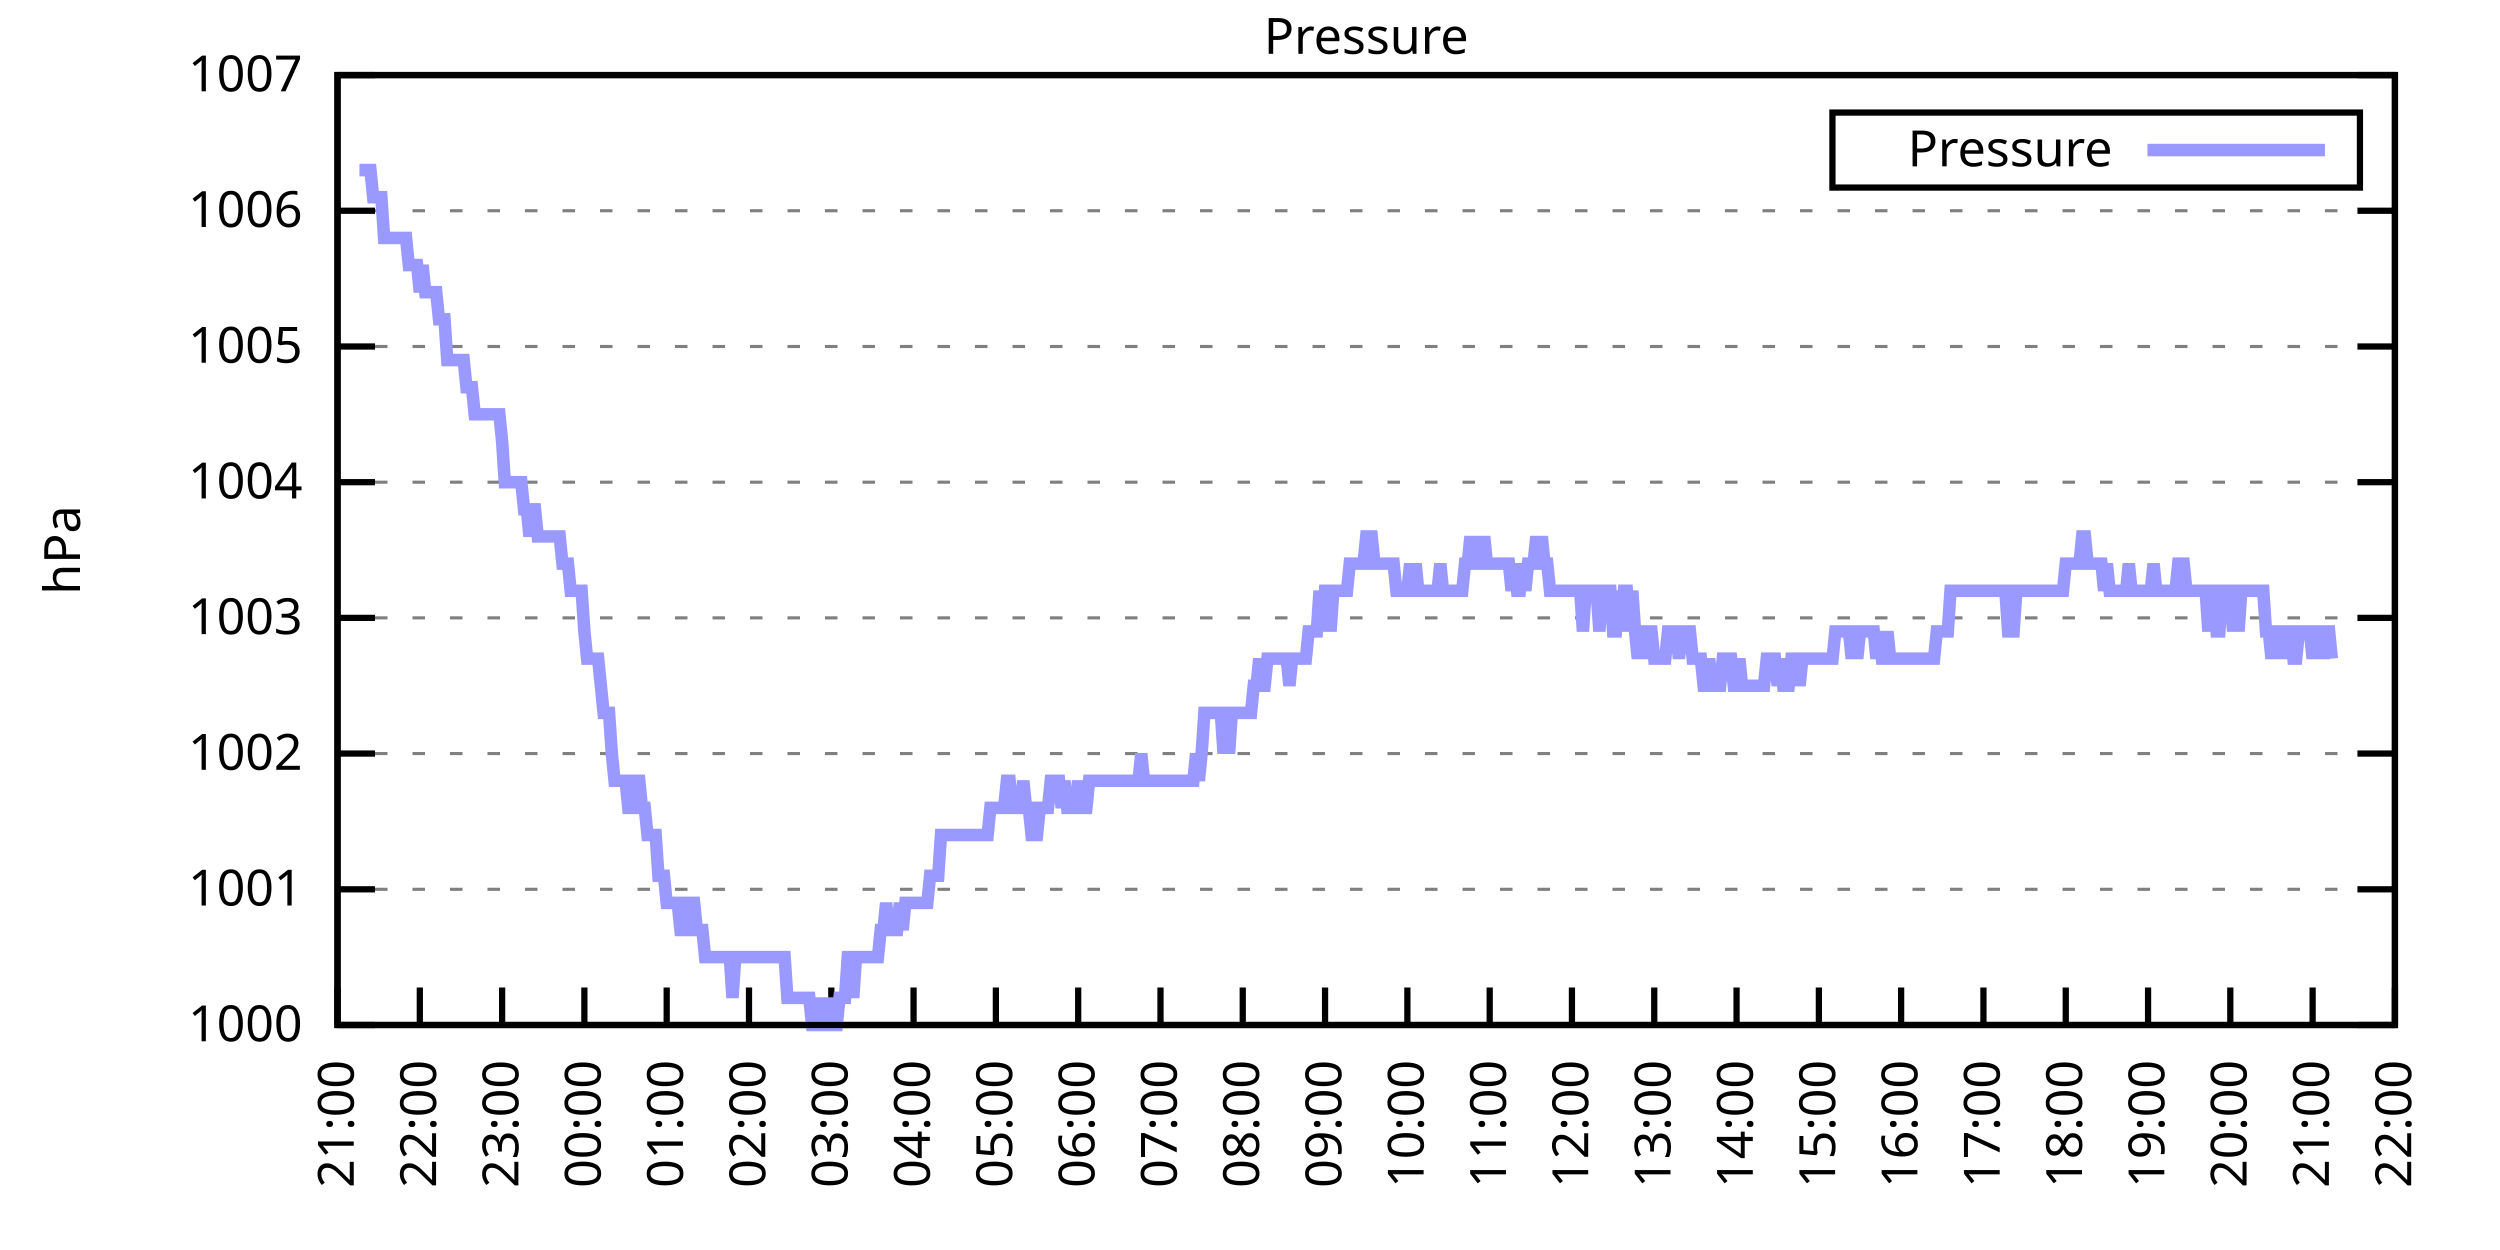
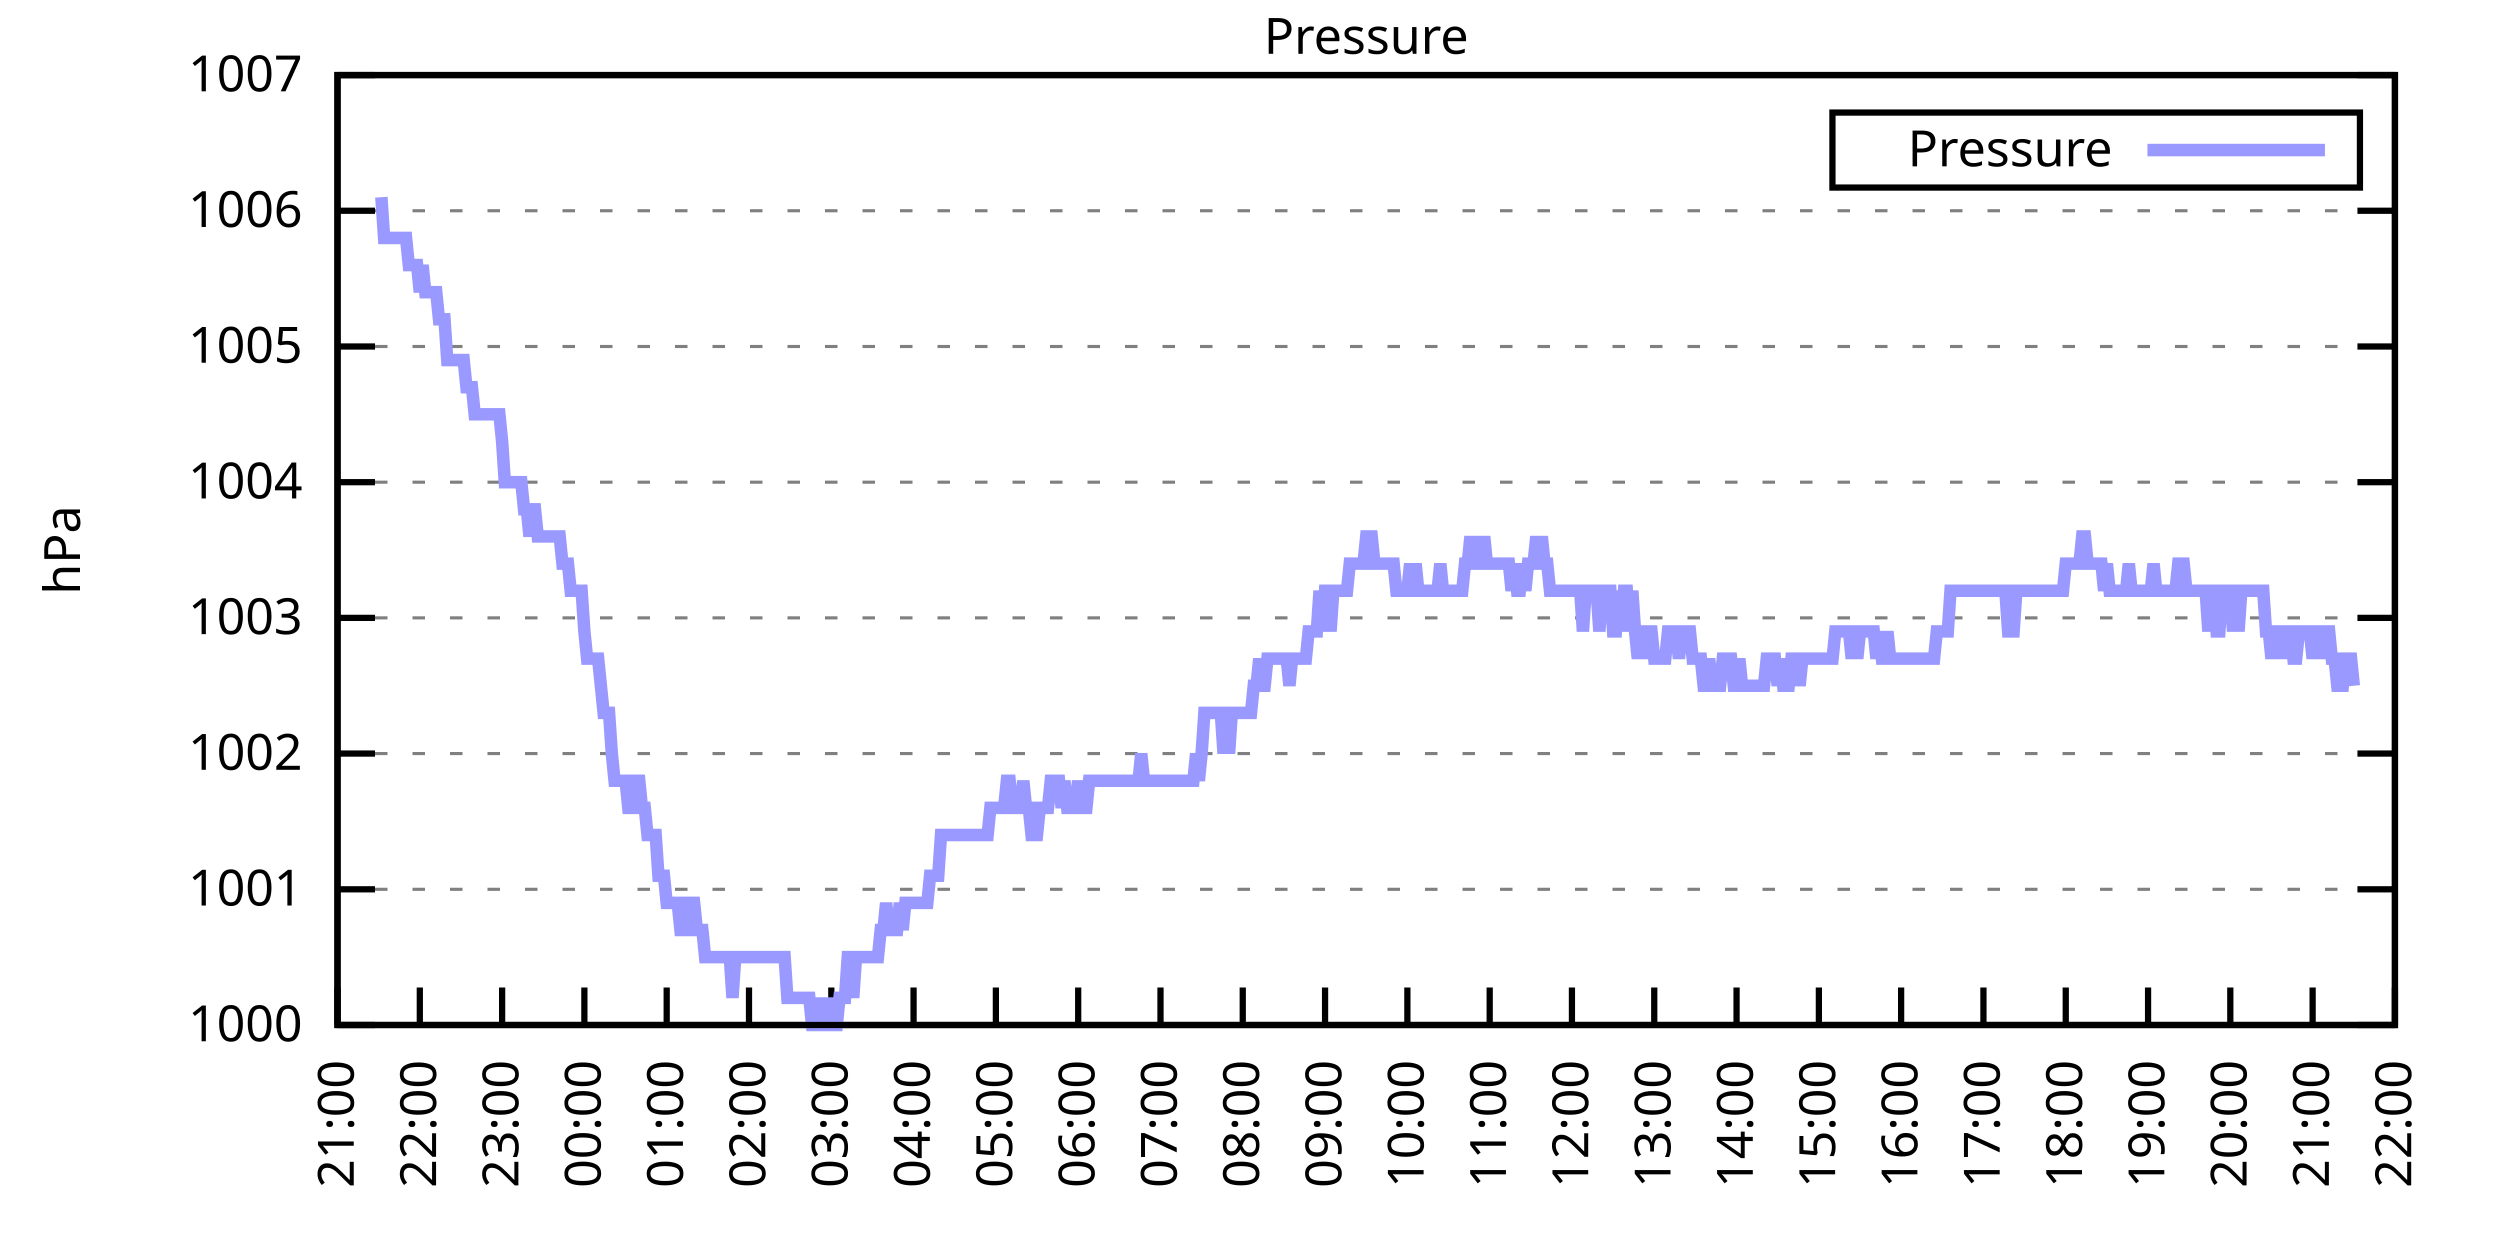
<svg xmlns="http://www.w3.org/2000/svg" xmlns:xlink="http://www.w3.org/1999/xlink" width="400" height="200" viewBox="0 0 400 200">
  <g id="gnuplot_canvas">
    <rect x="0" y="0" width="400" height="200" fill="none" />
    <defs>
      <circle id="gpDot" r="0.5" stroke-width="0.5" stroke="currentColor" />
      <path id="gpPt0" stroke-width="0.333" stroke="currentColor" d="M-1,0 h2 M0,-1 v2" />
      <path id="gpPt1" stroke-width="0.333" stroke="currentColor" d="M-1,-1 L1,1 M1,-1 L-1,1" />
      <path id="gpPt2" stroke-width="0.333" stroke="currentColor" d="M-1,0 L1,0 M0,-1 L0,1 M-1,-1 L1,1 M-1,1 L1,-1" />
      <rect id="gpPt3" stroke-width="0.333" stroke="currentColor" x="-1" y="-1" width="2" height="2" />
      <rect id="gpPt4" stroke-width="0.333" stroke="currentColor" fill="currentColor" x="-1" y="-1" width="2" height="2" />
      <circle id="gpPt5" stroke-width="0.333" stroke="currentColor" cx="0" cy="0" r="1" />
      <use xlink:href="#gpPt5" id="gpPt6" fill="currentColor" stroke="none" />
      <path id="gpPt7" stroke-width="0.333" stroke="currentColor" d="M0,-1.33 L-1.33,0.67 L1.33,0.67 z" />
      <use xlink:href="#gpPt7" id="gpPt8" fill="currentColor" stroke="none" />
      <use xlink:href="#gpPt7" id="gpPt9" stroke="currentColor" transform="rotate(180)" />
      <use xlink:href="#gpPt9" id="gpPt10" fill="currentColor" stroke="none" />
      <use xlink:href="#gpPt3" id="gpPt11" stroke="currentColor" transform="rotate(45)" />
      <use xlink:href="#gpPt11" id="gpPt12" fill="currentColor" stroke="none" />
      <path id="gpPt13" stroke-width="0.333" stroke="currentColor" d="M0,1.330 L1.265,0.411 L0.782,-1.067 L-0.782,-1.076 L-1.265,0.411 z" />
      <use xlink:href="#gpPt13" id="gpPt14" fill="currentColor" stroke="none" />
      <filter id="textbox" filterUnits="objectBoundingBox" x="0" y="0" height="1" width="1">
        <feFlood flood-color="white" flood-opacity="1" result="bgnd" />
        <feComposite in="SourceGraphic" in2="bgnd" operator="atop" />
      </filter>
      <filter id="greybox" filterUnits="objectBoundingBox" x="0" y="0" height="1" width="1">
        <feFlood flood-color="lightgrey" flood-opacity="1" result="grey" />
        <feComposite in="SourceGraphic" in2="grey" operator="atop" />
      </filter>
    </defs>
    <g fill="none" color="white" stroke="currentColor" stroke-width="1.00" stroke-linecap="butt" stroke-linejoin="miter">
</g>
    <g fill="none" color="black" stroke="currentColor" stroke-width="1.00" stroke-linecap="butt" stroke-linejoin="miter">
      <g stroke="none" shape-rendering="crispEdges">
        <polygon fill="rgb(255, 255, 255)" points="54.00,164.00 383.18,164.00 383.18,12.02 54.00,12.02 " />
      </g>
    </g>
    <g fill="none" color="black" stroke="currentColor" stroke-width="1.00" stroke-linecap="butt" stroke-linejoin="miter">
</g>
    <g fill="none" color="black" stroke="black" stroke-width="0.50" stroke-linecap="butt" stroke-linejoin="miter">
</g>
    <g fill="none" color="gray" stroke="currentColor" stroke-width="0.50" stroke-linecap="butt" stroke-linejoin="miter">
      <path stroke="gray" stroke-dasharray="2,4" class="gridline" d="M54.00,164.00 L383.19,164.00  " />
    </g>
    <g fill="none" color="gray" stroke="gray" stroke-width="1.00" stroke-linecap="butt" stroke-linejoin="miter">
</g>
    <g fill="none" color="black" stroke="currentColor" stroke-width="1.00" stroke-linecap="butt" stroke-linejoin="miter">
      <path stroke="black" d="M54.00,164.00 L60.00,164.00 M383.19,164.00 L377.19,164.00  " />
      <g transform="translate(48.40,166.60)" stroke="none" fill="black" font-family="Sans" font-size="8.00" text-anchor="end">
        <text>
          <tspan font-family="Sans"> 1000</tspan>
        </text>
      </g>
    </g>
    <g fill="none" color="black" stroke="currentColor" stroke-width="1.00" stroke-linecap="butt" stroke-linejoin="miter">
</g>
    <g fill="none" color="black" stroke="black" stroke-width="0.50" stroke-linecap="butt" stroke-linejoin="miter">
</g>
    <g fill="none" color="gray" stroke="currentColor" stroke-width="0.50" stroke-linecap="butt" stroke-linejoin="miter">
      <path stroke="gray" stroke-dasharray="2,4" class="gridline" d="M54.00,142.29 L383.19,142.29  " />
    </g>
    <g fill="none" color="gray" stroke="gray" stroke-width="1.00" stroke-linecap="butt" stroke-linejoin="miter">
</g>
    <g fill="none" color="black" stroke="currentColor" stroke-width="1.00" stroke-linecap="butt" stroke-linejoin="miter">
      <path stroke="black" d="M54.00,142.29 L60.00,142.29 M383.19,142.29 L377.19,142.29  " />
      <g transform="translate(48.40,144.89)" stroke="none" fill="black" font-family="Sans" font-size="8.00" text-anchor="end">
        <text>
          <tspan font-family="Sans"> 1001</tspan>
        </text>
      </g>
    </g>
    <g fill="none" color="black" stroke="currentColor" stroke-width="1.00" stroke-linecap="butt" stroke-linejoin="miter">
</g>
    <g fill="none" color="black" stroke="black" stroke-width="0.50" stroke-linecap="butt" stroke-linejoin="miter">
</g>
    <g fill="none" color="gray" stroke="currentColor" stroke-width="0.50" stroke-linecap="butt" stroke-linejoin="miter">
      <path stroke="gray" stroke-dasharray="2,4" class="gridline" d="M54.00,120.57 L383.19,120.57  " />
    </g>
    <g fill="none" color="gray" stroke="gray" stroke-width="1.00" stroke-linecap="butt" stroke-linejoin="miter">
</g>
    <g fill="none" color="black" stroke="currentColor" stroke-width="1.00" stroke-linecap="butt" stroke-linejoin="miter">
      <path stroke="black" d="M54.00,120.57 L60.00,120.57 M383.19,120.57 L377.19,120.57  " />
      <g transform="translate(48.40,123.17)" stroke="none" fill="black" font-family="Sans" font-size="8.00" text-anchor="end">
        <text>
          <tspan font-family="Sans"> 1002</tspan>
        </text>
      </g>
    </g>
    <g fill="none" color="black" stroke="currentColor" stroke-width="1.00" stroke-linecap="butt" stroke-linejoin="miter">
</g>
    <g fill="none" color="black" stroke="black" stroke-width="0.50" stroke-linecap="butt" stroke-linejoin="miter">
</g>
    <g fill="none" color="gray" stroke="currentColor" stroke-width="0.50" stroke-linecap="butt" stroke-linejoin="miter">
      <path stroke="gray" stroke-dasharray="2,4" class="gridline" d="M54.00,98.86 L383.19,98.86  " />
    </g>
    <g fill="none" color="gray" stroke="gray" stroke-width="1.00" stroke-linecap="butt" stroke-linejoin="miter">
</g>
    <g fill="none" color="black" stroke="currentColor" stroke-width="1.00" stroke-linecap="butt" stroke-linejoin="miter">
      <path stroke="black" d="M54.00,98.86 L60.00,98.86 M383.19,98.86 L377.19,98.86  " />
      <g transform="translate(48.40,101.46)" stroke="none" fill="black" font-family="Sans" font-size="8.00" text-anchor="end">
        <text>
          <tspan font-family="Sans"> 1003</tspan>
        </text>
      </g>
    </g>
    <g fill="none" color="black" stroke="currentColor" stroke-width="1.00" stroke-linecap="butt" stroke-linejoin="miter">
</g>
    <g fill="none" color="black" stroke="black" stroke-width="0.50" stroke-linecap="butt" stroke-linejoin="miter">
</g>
    <g fill="none" color="gray" stroke="currentColor" stroke-width="0.50" stroke-linecap="butt" stroke-linejoin="miter">
      <path stroke="gray" stroke-dasharray="2,4" class="gridline" d="M54.00,77.15 L383.19,77.15  " />
    </g>
    <g fill="none" color="gray" stroke="gray" stroke-width="1.00" stroke-linecap="butt" stroke-linejoin="miter">
</g>
    <g fill="none" color="black" stroke="currentColor" stroke-width="1.00" stroke-linecap="butt" stroke-linejoin="miter">
      <path stroke="black" d="M54.00,77.15 L60.00,77.15 M383.19,77.15 L377.19,77.15  " />
      <g transform="translate(48.40,79.75)" stroke="none" fill="black" font-family="Sans" font-size="8.00" text-anchor="end">
        <text>
          <tspan font-family="Sans"> 1004</tspan>
        </text>
      </g>
    </g>
    <g fill="none" color="black" stroke="currentColor" stroke-width="1.00" stroke-linecap="butt" stroke-linejoin="miter">
</g>
    <g fill="none" color="black" stroke="black" stroke-width="0.50" stroke-linecap="butt" stroke-linejoin="miter">
</g>
    <g fill="none" color="gray" stroke="currentColor" stroke-width="0.50" stroke-linecap="butt" stroke-linejoin="miter">
      <path stroke="gray" stroke-dasharray="2,4" class="gridline" d="M54.00,55.44 L383.19,55.44  " />
    </g>
    <g fill="none" color="gray" stroke="gray" stroke-width="1.00" stroke-linecap="butt" stroke-linejoin="miter">
</g>
    <g fill="none" color="black" stroke="currentColor" stroke-width="1.00" stroke-linecap="butt" stroke-linejoin="miter">
      <path stroke="black" d="M54.00,55.44 L60.00,55.44 M383.19,55.44 L377.19,55.44  " />
      <g transform="translate(48.40,58.04)" stroke="none" fill="black" font-family="Sans" font-size="8.00" text-anchor="end">
        <text>
          <tspan font-family="Sans"> 1005</tspan>
        </text>
      </g>
    </g>
    <g fill="none" color="black" stroke="currentColor" stroke-width="1.00" stroke-linecap="butt" stroke-linejoin="miter">
</g>
    <g fill="none" color="black" stroke="black" stroke-width="0.50" stroke-linecap="butt" stroke-linejoin="miter">
</g>
    <g fill="none" color="gray" stroke="currentColor" stroke-width="0.50" stroke-linecap="butt" stroke-linejoin="miter">
      <path stroke="gray" stroke-dasharray="2,4" class="gridline" d="M54.00,33.72 L383.19,33.72  " />
    </g>
    <g fill="none" color="gray" stroke="gray" stroke-width="1.00" stroke-linecap="butt" stroke-linejoin="miter">
</g>
    <g fill="none" color="black" stroke="currentColor" stroke-width="1.00" stroke-linecap="butt" stroke-linejoin="miter">
      <path stroke="black" d="M54.00,33.72 L60.00,33.72 M383.19,33.72 L377.19,33.72  " />
      <g transform="translate(48.40,36.32)" stroke="none" fill="black" font-family="Sans" font-size="8.00" text-anchor="end">
        <text>
          <tspan font-family="Sans"> 1006</tspan>
        </text>
      </g>
    </g>
    <g fill="none" color="black" stroke="currentColor" stroke-width="1.00" stroke-linecap="butt" stroke-linejoin="miter">
</g>
    <g fill="none" color="black" stroke="black" stroke-width="0.50" stroke-linecap="butt" stroke-linejoin="miter">
</g>
    <g fill="none" color="gray" stroke="currentColor" stroke-width="0.50" stroke-linecap="butt" stroke-linejoin="miter">
      <path stroke="gray" stroke-dasharray="2,4" class="gridline" d="M54.00,12.01 L383.19,12.01  " />
    </g>
    <g fill="none" color="gray" stroke="gray" stroke-width="1.00" stroke-linecap="butt" stroke-linejoin="miter">
</g>
    <g fill="none" color="black" stroke="currentColor" stroke-width="1.00" stroke-linecap="butt" stroke-linejoin="miter">
      <path stroke="black" d="M54.00,12.01 L60.00,12.01 M383.19,12.01 L377.19,12.01  " />
      <g transform="translate(48.40,14.61)" stroke="none" fill="black" font-family="Sans" font-size="8.00" text-anchor="end">
        <text>
          <tspan font-family="Sans"> 1007</tspan>
        </text>
      </g>
    </g>
    <g fill="none" color="black" stroke="currentColor" stroke-width="1.00" stroke-linecap="butt" stroke-linejoin="miter">
      <path stroke="black" d="M54.00,164.00 L54.00,158.00  " />
      <g transform="translate(56.60,169.60) rotate(270.00)" stroke="none" fill="black" font-family="Sans" font-size="8.00" text-anchor="end">
        <text>
          <tspan font-family="Sans">21:00</tspan>
        </text>
      </g>
    </g>
    <g fill="none" color="black" stroke="currentColor" stroke-width="1.00" stroke-linecap="butt" stroke-linejoin="miter">
      <path stroke="black" d="M67.17,164.00 L67.17,158.00  " />
      <g transform="translate(69.77,169.60) rotate(270.00)" stroke="none" fill="black" font-family="Sans" font-size="8.00" text-anchor="end">
        <text>
          <tspan font-family="Sans">22:00</tspan>
        </text>
      </g>
    </g>
    <g fill="none" color="black" stroke="currentColor" stroke-width="1.00" stroke-linecap="butt" stroke-linejoin="miter">
      <path stroke="black" d="M80.34,164.00 L80.34,158.00  " />
      <g transform="translate(82.94,169.60) rotate(270.00)" stroke="none" fill="black" font-family="Sans" font-size="8.00" text-anchor="end">
        <text>
          <tspan font-family="Sans">23:00</tspan>
        </text>
      </g>
    </g>
    <g fill="none" color="black" stroke="currentColor" stroke-width="1.00" stroke-linecap="butt" stroke-linejoin="miter">
      <path stroke="black" d="M93.50,164.00 L93.50,158.00  " />
      <g transform="translate(96.10,169.60) rotate(270.00)" stroke="none" fill="black" font-family="Sans" font-size="8.00" text-anchor="end">
        <text>
          <tspan font-family="Sans">00:00</tspan>
        </text>
      </g>
    </g>
    <g fill="none" color="black" stroke="currentColor" stroke-width="1.00" stroke-linecap="butt" stroke-linejoin="miter">
      <path stroke="black" d="M106.67,164.00 L106.67,158.00  " />
      <g transform="translate(109.27,169.60) rotate(270.00)" stroke="none" fill="black" font-family="Sans" font-size="8.00" text-anchor="end">
        <text>
          <tspan font-family="Sans">01:00</tspan>
        </text>
      </g>
    </g>
    <g fill="none" color="black" stroke="currentColor" stroke-width="1.00" stroke-linecap="butt" stroke-linejoin="miter">
      <path stroke="black" d="M119.84,164.00 L119.84,158.00  " />
      <g transform="translate(122.44,169.60) rotate(270.00)" stroke="none" fill="black" font-family="Sans" font-size="8.00" text-anchor="end">
        <text>
          <tspan font-family="Sans">02:00</tspan>
        </text>
      </g>
    </g>
    <g fill="none" color="black" stroke="currentColor" stroke-width="1.00" stroke-linecap="butt" stroke-linejoin="miter">
      <path stroke="black" d="M133.01,164.00 L133.01,158.00  " />
      <g transform="translate(135.61,169.60) rotate(270.00)" stroke="none" fill="black" font-family="Sans" font-size="8.00" text-anchor="end">
        <text>
          <tspan font-family="Sans">03:00</tspan>
        </text>
      </g>
    </g>
    <g fill="none" color="black" stroke="currentColor" stroke-width="1.00" stroke-linecap="butt" stroke-linejoin="miter">
      <path stroke="black" d="M146.17,164.00 L146.17,158.00  " />
      <g transform="translate(148.77,169.60) rotate(270.00)" stroke="none" fill="black" font-family="Sans" font-size="8.00" text-anchor="end">
        <text>
          <tspan font-family="Sans">04:00</tspan>
        </text>
      </g>
    </g>
    <g fill="none" color="black" stroke="currentColor" stroke-width="1.00" stroke-linecap="butt" stroke-linejoin="miter">
      <path stroke="black" d="M159.34,164.00 L159.34,158.00  " />
      <g transform="translate(161.94,169.60) rotate(270.00)" stroke="none" fill="black" font-family="Sans" font-size="8.00" text-anchor="end">
        <text>
          <tspan font-family="Sans">05:00</tspan>
        </text>
      </g>
    </g>
    <g fill="none" color="black" stroke="currentColor" stroke-width="1.00" stroke-linecap="butt" stroke-linejoin="miter">
      <path stroke="black" d="M172.51,164.00 L172.51,158.00  " />
      <g transform="translate(175.11,169.60) rotate(270.00)" stroke="none" fill="black" font-family="Sans" font-size="8.00" text-anchor="end">
        <text>
          <tspan font-family="Sans">06:00</tspan>
        </text>
      </g>
    </g>
    <g fill="none" color="black" stroke="currentColor" stroke-width="1.00" stroke-linecap="butt" stroke-linejoin="miter">
      <path stroke="black" d="M185.68,164.00 L185.68,158.00  " />
      <g transform="translate(188.28,169.60) rotate(270.00)" stroke="none" fill="black" font-family="Sans" font-size="8.00" text-anchor="end">
        <text>
          <tspan font-family="Sans">07:00</tspan>
        </text>
      </g>
    </g>
    <g fill="none" color="black" stroke="currentColor" stroke-width="1.00" stroke-linecap="butt" stroke-linejoin="miter">
      <path stroke="black" d="M198.84,164.00 L198.84,158.00  " />
      <g transform="translate(201.44,169.60) rotate(270.00)" stroke="none" fill="black" font-family="Sans" font-size="8.00" text-anchor="end">
        <text>
          <tspan font-family="Sans">08:00</tspan>
        </text>
      </g>
    </g>
    <g fill="none" color="black" stroke="currentColor" stroke-width="1.00" stroke-linecap="butt" stroke-linejoin="miter">
      <path stroke="black" d="M212.01,164.00 L212.01,158.00  " />
      <g transform="translate(214.61,169.60) rotate(270.00)" stroke="none" fill="black" font-family="Sans" font-size="8.00" text-anchor="end">
        <text>
          <tspan font-family="Sans">09:00</tspan>
        </text>
      </g>
    </g>
    <g fill="none" color="black" stroke="currentColor" stroke-width="1.00" stroke-linecap="butt" stroke-linejoin="miter">
      <path stroke="black" d="M225.18,164.00 L225.18,158.00  " />
      <g transform="translate(227.78,169.60) rotate(270.00)" stroke="none" fill="black" font-family="Sans" font-size="8.00" text-anchor="end">
        <text>
          <tspan font-family="Sans">10:00</tspan>
        </text>
      </g>
    </g>
    <g fill="none" color="black" stroke="currentColor" stroke-width="1.00" stroke-linecap="butt" stroke-linejoin="miter">
      <path stroke="black" d="M238.35,164.00 L238.35,158.00  " />
      <g transform="translate(240.95,169.60) rotate(270.00)" stroke="none" fill="black" font-family="Sans" font-size="8.00" text-anchor="end">
        <text>
          <tspan font-family="Sans">11:00</tspan>
        </text>
      </g>
    </g>
    <g fill="none" color="black" stroke="currentColor" stroke-width="1.00" stroke-linecap="butt" stroke-linejoin="miter">
      <path stroke="black" d="M251.51,164.00 L251.51,158.00  " />
      <g transform="translate(254.11,169.60) rotate(270.00)" stroke="none" fill="black" font-family="Sans" font-size="8.00" text-anchor="end">
        <text>
          <tspan font-family="Sans">12:00</tspan>
        </text>
      </g>
    </g>
    <g fill="none" color="black" stroke="currentColor" stroke-width="1.00" stroke-linecap="butt" stroke-linejoin="miter">
      <path stroke="black" d="M264.68,164.00 L264.68,158.00  " />
      <g transform="translate(267.28,169.60) rotate(270.00)" stroke="none" fill="black" font-family="Sans" font-size="8.00" text-anchor="end">
        <text>
          <tspan font-family="Sans">13:00</tspan>
        </text>
      </g>
    </g>
    <g fill="none" color="black" stroke="currentColor" stroke-width="1.00" stroke-linecap="butt" stroke-linejoin="miter">
      <path stroke="black" d="M277.85,164.00 L277.85,158.00  " />
      <g transform="translate(280.45,169.60) rotate(270.00)" stroke="none" fill="black" font-family="Sans" font-size="8.00" text-anchor="end">
        <text>
          <tspan font-family="Sans">14:00</tspan>
        </text>
      </g>
    </g>
    <g fill="none" color="black" stroke="currentColor" stroke-width="1.00" stroke-linecap="butt" stroke-linejoin="miter">
      <path stroke="black" d="M291.02,164.00 L291.02,158.00  " />
      <g transform="translate(293.62,169.60) rotate(270.00)" stroke="none" fill="black" font-family="Sans" font-size="8.00" text-anchor="end">
        <text>
          <tspan font-family="Sans">15:00</tspan>
        </text>
      </g>
    </g>
    <g fill="none" color="black" stroke="currentColor" stroke-width="1.00" stroke-linecap="butt" stroke-linejoin="miter">
      <path stroke="black" d="M304.18,164.00 L304.18,158.00  " />
      <g transform="translate(306.78,169.60) rotate(270.00)" stroke="none" fill="black" font-family="Sans" font-size="8.00" text-anchor="end">
        <text>
          <tspan font-family="Sans">16:00</tspan>
        </text>
      </g>
    </g>
    <g fill="none" color="black" stroke="currentColor" stroke-width="1.00" stroke-linecap="butt" stroke-linejoin="miter">
      <path stroke="black" d="M317.35,164.00 L317.35,158.00  " />
      <g transform="translate(319.95,169.60) rotate(270.00)" stroke="none" fill="black" font-family="Sans" font-size="8.00" text-anchor="end">
        <text>
          <tspan font-family="Sans">17:00</tspan>
        </text>
      </g>
    </g>
    <g fill="none" color="black" stroke="currentColor" stroke-width="1.00" stroke-linecap="butt" stroke-linejoin="miter">
      <path stroke="black" d="M330.52,164.00 L330.52,158.00  " />
      <g transform="translate(333.12,169.60) rotate(270.00)" stroke="none" fill="black" font-family="Sans" font-size="8.00" text-anchor="end">
        <text>
          <tspan font-family="Sans">18:00</tspan>
        </text>
      </g>
    </g>
    <g fill="none" color="black" stroke="currentColor" stroke-width="1.00" stroke-linecap="butt" stroke-linejoin="miter">
      <path stroke="black" d="M343.69,164.00 L343.69,158.00  " />
      <g transform="translate(346.29,169.60) rotate(270.00)" stroke="none" fill="black" font-family="Sans" font-size="8.00" text-anchor="end">
        <text>
          <tspan font-family="Sans">19:00</tspan>
        </text>
      </g>
    </g>
    <g fill="none" color="black" stroke="currentColor" stroke-width="1.00" stroke-linecap="butt" stroke-linejoin="miter">
      <path stroke="black" d="M356.85,164.00 L356.85,158.00  " />
      <g transform="translate(359.45,169.60) rotate(270.00)" stroke="none" fill="black" font-family="Sans" font-size="8.00" text-anchor="end">
        <text>
          <tspan font-family="Sans">20:00</tspan>
        </text>
      </g>
    </g>
    <g fill="none" color="black" stroke="currentColor" stroke-width="1.00" stroke-linecap="butt" stroke-linejoin="miter">
      <path stroke="black" d="M370.02,164.00 L370.02,158.00  " />
      <g transform="translate(372.62,169.60) rotate(270.00)" stroke="none" fill="black" font-family="Sans" font-size="8.00" text-anchor="end">
        <text>
          <tspan font-family="Sans">21:00</tspan>
        </text>
      </g>
    </g>
    <g fill="none" color="black" stroke="currentColor" stroke-width="1.00" stroke-linecap="butt" stroke-linejoin="miter">
      <path stroke="black" d="M383.19,164.00 L383.19,158.00  " />
      <g transform="translate(385.79,169.60) rotate(270.00)" stroke="none" fill="black" font-family="Sans" font-size="8.00" text-anchor="end">
        <text>
          <tspan font-family="Sans">22:00</tspan>
        </text>
      </g>
    </g>
    <g fill="none" color="black" stroke="currentColor" stroke-width="1.00" stroke-linecap="butt" stroke-linejoin="miter">
</g>
    <g fill="none" color="black" stroke="currentColor" stroke-width="1.00" stroke-linecap="butt" stroke-linejoin="miter">
      <path stroke="black" d="M54.00,12.01 L54.00,164.00 L383.19,164.00 L383.19,12.01 L54.00,12.01 Z  " />
    </g>
    <g fill="none" color="black" stroke="currentColor" stroke-width="1.00" stroke-linecap="butt" stroke-linejoin="miter">
</g>
    <g fill="none" color="black" stroke="currentColor" stroke-width="1.00" stroke-linecap="butt" stroke-linejoin="miter">
      <path stroke="black" d="M293.19,30.01 L293.19,18.01 L377.59,18.01 L377.59,30.01 L293.19,30.01 Z  " />
    </g>
    <g id="Pressure_plot_1">
      <g fill="none" color="white" stroke="black" stroke-width="2.00" stroke-linecap="butt" stroke-linejoin="miter">
</g>
      <g fill="none" color="black" stroke="currentColor" stroke-width="2.00" stroke-linecap="butt" stroke-linejoin="miter">
        <g transform="translate(337.99,26.61)" stroke="none" fill="black" font-family="Sans" font-size="8.00" text-anchor="end">
          <text>
            <tspan font-family="Sans">Pressure</tspan>
          </text>
        </g>
      </g>
      <g fill="none" color="black" stroke="currentColor" stroke-width="2.00" stroke-linecap="butt" stroke-linejoin="miter">
-         <path stroke="rgb(153, 153, 255)" d="M343.59,24.01 L371.99,24.01 M57.51,27.21 L57.95,27.21 L58.39,27.21 L58.83,27.21 L59.27,27.21 L59.71,31.55   L60.14,31.55 L60.58,31.55 L61.02,31.55 L61.46,38.07 L61.90,38.07 L62.34,38.07 L62.78,38.07 L63.22,38.07   L63.66,38.07 L64.10,38.07 L64.53,38.07 L64.97,38.07 L65.41,42.41 L65.85,42.41 L66.29,42.41 L66.73,42.41   L67.17,46.75 L67.61,42.41 L68.05,46.75 L68.48,46.75 L68.92,46.75 L69.36,46.75 L69.80,46.75 L70.24,51.09   L70.68,51.09 L71.12,51.09 L71.56,57.61 L72.00,57.61 L72.43,57.61 L72.87,57.61 L73.31,57.61 L73.75,57.61   L74.19,57.61 L74.63,61.95 L75.07,61.95 L75.51,61.95 L75.95,66.29 L76.38,66.29 L76.82,66.29 L77.26,66.29   L77.70,66.29 L78.14,66.29 L78.58,66.29 L79.02,66.29 L79.46,66.29 L79.90,66.29 L80.34,70.63 L80.77,77.15   L81.21,77.15 L81.65,77.15 L82.09,77.15 L82.53,77.15 L82.97,77.15 L83.41,77.15 L83.85,81.49 L84.29,81.49   L84.72,85.83 L85.16,81.49 L85.60,81.49 L86.04,85.83 L86.48,85.83 L86.92,85.83 L87.36,85.83 L87.80,85.83   L88.24,85.83 L88.67,85.83 L89.11,85.83 L89.55,85.83 L89.99,90.18 L90.43,90.18 L90.87,90.18 L91.31,94.52   L91.75,94.52 L92.19,94.52 L92.62,94.52 L93.06,94.52 L93.50,101.03 L93.94,105.38 L94.38,105.38 L94.82,105.38   L95.26,105.38 L95.70,105.38 L96.14,109.72 L96.58,114.06 L97.01,114.06 L97.45,114.06 L97.89,120.57 L98.33,124.92   L98.77,124.92 L99.21,124.92 L99.65,124.92 L100.09,124.92 L100.53,129.26 L100.96,129.26 L101.40,124.92 L101.84,124.92   L102.28,124.92 L102.72,129.26 L103.16,129.26 L103.60,133.60 L104.04,133.60 L104.48,133.60 L104.91,133.60 L105.35,140.12   L105.79,140.12 L106.23,140.12 L106.67,144.46 L107.11,144.46 L107.55,144.46 L107.99,144.46 L108.43,144.46 L108.87,148.80   L109.30,148.80 L109.74,148.80 L110.18,144.46 L110.62,144.46 L111.06,144.46 L111.50,148.80 L111.94,148.80 L112.38,148.80   L112.82,153.14 L113.25,153.14 L113.69,153.14 L114.13,153.14 L114.57,153.14 L115.01,153.14 L115.45,153.14 L115.89,153.14   L116.33,153.14 L116.77,153.14 L117.20,159.66 L117.64,153.14 L118.08,153.14 L118.52,153.14 L118.96,153.14 L119.40,153.14   L119.84,153.14 L120.28,153.14 L120.72,153.14 L121.15,153.14 L121.59,153.14 L122.03,153.14 L122.47,153.14 L122.91,153.14   L123.35,153.14 L123.79,153.14 L124.23,153.14 L124.67,153.14 L125.11,153.14 L125.54,153.14 L125.98,159.66 L126.42,159.66   L126.86,159.66 L127.30,159.66 L127.74,159.66 L128.18,159.66 L128.62,159.66 L129.06,159.66 L129.49,159.66 L129.93,164.00   L130.37,164.00 L130.81,164.00 L131.25,159.66 L131.69,164.00 L132.13,164.00 L132.57,159.66 L133.01,164.00 L133.44,164.00   L133.88,164.00 L134.32,159.66 L134.76,159.66 L135.20,159.66 L135.64,153.14 L136.08,153.14 L136.52,159.66 L136.96,153.14   L137.39,153.14 L137.83,153.14 L138.27,153.14 L138.71,153.14 L139.15,153.14 L139.59,153.14 L140.03,153.14 L140.47,153.14   L140.91,148.80 L141.35,148.80 L141.78,144.46 L142.22,148.80 L142.66,148.80 L143.10,148.80 L143.54,148.80 L143.98,144.46   L144.42,148.80 L144.86,144.46 L145.30,144.46 L145.73,144.46 L146.17,144.46 L146.61,144.46 L147.05,144.46 L147.49,144.46   L147.93,144.46 L148.37,144.46 L148.81,140.12 L149.25,140.12 L149.68,140.12 L150.12,140.12 L150.56,133.60 L151.00,133.60   L151.44,133.60 L151.88,133.60 L152.32,133.60 L152.76,133.60 L153.20,133.60 L153.63,133.60 L154.07,133.60 L154.51,133.60   L154.95,133.60 L155.39,133.60 L155.83,133.60 L156.27,133.60 L156.71,133.60 L157.15,133.60 L157.59,133.60 L158.02,133.60   L158.46,129.26 L158.90,129.26 L159.34,129.26 L159.78,129.26 L160.22,129.26 L160.66,129.26 L161.10,124.92 L161.54,124.92   L161.97,129.26 L162.41,129.26 L162.85,129.26 L163.29,129.26 L163.73,124.92 L164.17,129.26 L164.61,129.26 L165.05,133.60   L165.49,133.60 L165.92,133.60 L166.36,129.26 L166.80,129.26 L167.24,129.26 L167.68,129.26 L168.12,124.92 L168.56,124.92   L169.00,124.92 L169.44,124.92 L169.87,129.26 L170.31,124.92 L170.75,129.26 L171.19,129.26 L171.63,129.26 L172.07,129.26   L172.51,124.92 L172.95,129.26 L173.39,129.26 L173.83,129.26 L174.26,124.92 L174.70,124.92 L175.14,124.92 L175.58,124.92   L176.02,124.92 L176.46,124.92 L176.90,124.92 L177.34,124.92 L177.78,124.92 L178.21,124.92 L178.65,124.92 L179.09,124.92   L179.53,124.92 L179.97,124.92 L180.41,124.92 L180.85,124.92 L181.29,124.92 L181.73,124.92 L182.16,124.92 L182.60,120.57   L183.04,124.92 L183.48,124.92 L183.92,124.92 L184.36,124.92 L184.80,124.92 L185.24,124.92 L185.68,124.92 L186.11,124.92   L186.55,124.92 L186.99,124.92 L187.43,124.92 L187.87,124.92 L188.31,124.92 L188.75,124.92 L189.19,124.92 L189.63,124.92   L190.07,124.92 L190.50,124.92 L190.94,124.92 L191.38,120.57 L191.82,124.92 L192.26,120.57 L192.70,114.06 L193.14,114.06   L193.58,114.06 L194.02,114.06 L194.45,114.06 L194.89,114.06 L195.33,114.06 L195.77,120.57 L196.21,114.06 L196.65,120.57   L197.09,114.06 L197.53,114.06 L197.97,114.06 L198.40,114.06 L198.84,114.06 L199.28,114.06 L199.72,114.06 L200.16,114.06   L200.60,109.72 L201.04,109.72 L201.48,105.38 L201.92,109.72 L202.35,109.72 L202.79,105.38 L203.23,105.38 L203.67,105.38   L204.11,105.38 L204.55,105.38 L204.99,105.38 L205.43,105.38 L205.87,105.38 L206.31,109.72 L206.74,105.38 L207.18,105.38   L207.62,105.38 L208.06,105.38 L208.50,105.38 L208.94,105.38 L209.38,101.03 L209.82,101.03 L210.26,101.03 L210.69,101.03   L211.13,94.52 L211.57,101.03 L212.01,94.52 L212.45,94.52 L212.89,101.03 L213.33,94.52 L213.77,94.52 L214.21,94.52   L214.64,94.52 L215.08,94.52 L215.52,94.52 L215.96,90.18 L216.40,90.18 L216.84,90.18 L217.28,90.18 L217.72,90.18   L218.16,90.18 L218.60,85.83 L219.03,85.83 L219.47,85.83 L219.91,90.18 L220.35,90.18 L220.79,90.18 L221.23,90.18   L221.67,90.18 L222.11,90.18 L222.55,90.18 L222.98,90.18 L223.42,94.52 L223.86,94.52 L224.30,94.52 L224.74,94.52   L225.18,94.52 L225.62,90.18 L226.06,94.52 L226.50,90.18 L226.93,94.52 L227.37,94.52 L227.81,94.52 L228.25,94.52   L228.69,94.52 L229.13,94.52 L229.57,94.52 L230.01,94.52 L230.45,90.18 L230.88,94.52 L231.32,94.52 L231.76,94.52   L232.20,94.52 L232.64,94.52 L233.08,94.52 L233.52,94.52 L233.96,94.52 L234.40,90.18 L234.84,90.18 L235.27,85.83   L235.71,90.18 L236.15,90.18 L236.59,85.83 L237.03,90.18 L237.47,85.83 L237.91,90.18 L238.35,90.18 L238.79,90.18   L239.22,90.18 L239.66,90.18 L240.10,90.18 L240.54,90.18 L240.98,90.18 L241.42,90.18 L241.86,94.52 L242.30,90.18   L242.74,94.52 L243.17,94.52 L243.61,90.18 L244.05,94.52 L244.49,90.18 L244.93,90.18 L245.37,90.18 L245.81,85.83   L246.25,90.18 L246.69,85.83 L247.12,90.18 L247.56,90.18 L248.00,94.52 L248.44,94.52 L248.88,94.52 L249.32,94.52   L249.76,94.52 L250.20,94.52 L250.64,94.52 L251.08,94.52 L251.51,94.52 L251.95,94.52 L252.39,94.52 L252.83,94.52   L253.27,101.03 L253.71,94.52 L254.15,94.52 L254.59,94.52 L255.03,94.52 L255.46,94.52 L255.90,101.03 L256.34,94.52   L256.78,94.52 L257.22,94.52 L257.66,94.52 L258.10,101.03 L258.54,101.03 L258.98,94.52 L259.41,101.03 L259.85,94.52   L260.29,94.52 L260.73,101.03 L261.17,94.52 L261.61,101.03 L262.05,105.38 L262.49,101.03 L262.93,101.03 L263.36,105.38   L263.80,101.03 L264.24,101.03 L264.68,105.38 L265.12,105.38 L265.56,105.38 L266.00,105.38 L266.44,105.38 L266.88,101.03   L267.32,101.03 L267.75,101.03 L268.19,101.03 L268.63,105.38 L269.07,101.03 L269.51,101.03 L269.95,101.03 L270.39,101.03   L270.83,105.38 L271.27,105.38 L271.70,105.38 L272.14,105.38 L272.58,109.72 L273.02,109.72 L273.46,105.38 L273.90,109.72   L274.34,109.72 L274.78,109.72 L275.22,109.72 L275.65,105.38 L276.09,105.38 L276.53,105.38 L276.97,105.38 L277.41,109.72   L277.85,109.72 L278.29,105.38 L278.73,109.72 L279.17,109.72 L279.60,109.72 L280.04,109.72 L280.48,109.72 L280.92,109.72   L281.36,109.72 L281.80,109.72 L282.24,109.72 L282.68,105.38 L283.12,105.38 L283.56,105.38 L283.99,105.38 L284.43,109.72   L284.87,105.38 L285.31,109.72 L285.75,109.72 L286.19,109.72 L286.63,105.38 L287.07,105.38 L287.51,105.38 L287.94,109.72   L288.38,105.38 L288.82,105.38 L289.26,105.38 L289.70,105.38 L290.14,105.38 L290.58,105.38 L291.02,105.38 L291.46,105.38   L291.89,105.38 L292.33,105.38 L292.77,105.38 L293.21,105.38 L293.65,101.03 L294.09,101.03 L294.53,101.03 L294.97,101.03   L295.41,101.03 L295.84,101.03 L296.28,105.38 L296.72,101.03 L297.16,105.38 L297.60,101.03 L298.04,101.03 L298.48,101.03   L298.92,101.03 L299.36,101.03 L299.80,101.03 L300.23,105.38 L300.67,101.03 L301.11,105.38 L301.55,105.38 L301.99,101.03   L302.43,105.38 L302.87,105.38 L303.31,105.38 L303.75,105.38 L304.18,105.38 L304.62,105.38 L305.06,105.38 L305.50,105.38   L305.94,105.38 L306.38,105.38 L306.82,105.38 L307.26,105.38 L307.70,105.38 L308.13,105.38 L308.57,105.38 L309.01,105.38   L309.45,105.38 L309.89,101.03 L310.33,101.03 L310.77,101.03 L311.21,101.03 L311.65,101.03 L312.08,94.52 L312.52,94.52   L312.96,94.52 L313.40,94.52 L313.84,94.52 L314.28,94.52 L314.72,94.52 L315.16,94.52 L315.60,94.52 L316.04,94.52   L316.47,94.52 L316.91,94.52 L317.35,94.52 L317.79,94.52 L318.23,94.52 L318.67,94.52 L319.11,94.52 L319.55,94.52   L319.99,94.52 L320.42,94.52 L320.86,94.52 L321.30,101.03 L321.74,101.03 L322.18,101.03 L322.62,94.52 L323.06,94.52   L323.50,94.52 L323.94,94.52 L324.37,94.52 L324.81,94.52 L325.25,94.52 L325.69,94.52 L326.13,94.52 L326.57,94.52   L327.01,94.52 L327.45,94.52 L327.89,94.52 L328.33,94.52 L328.76,94.52 L329.20,94.52 L329.64,94.52 L330.08,94.52   L330.52,90.18 L330.96,90.18 L331.40,90.18 L331.84,90.18 L332.28,90.18 L332.71,90.18 L333.15,85.83 L333.59,85.83   L334.03,90.18 L334.47,90.18 L334.91,90.18 L335.35,90.18 L335.79,90.18 L336.23,90.18 L336.66,94.52 L337.10,90.18   L337.54,94.52 L337.98,94.52 L338.42,94.52 L338.86,94.52 L339.30,94.52 L339.74,94.52 L340.18,94.52 L340.61,90.18   L341.05,94.52 L341.49,94.52 L341.93,94.52 L342.37,94.52 L342.81,94.52 L343.25,94.52 L343.69,94.52 L344.13,94.52   L344.57,90.18 L345.00,94.52 L345.44,94.52 L345.88,94.52 L346.32,94.52 L346.76,94.52 L347.20,94.52 L347.64,94.52   L348.08,94.52 L348.52,90.18 L348.95,90.18 L349.39,90.18 L349.83,94.52 L350.27,94.52 L350.71,94.52 L351.15,94.52   L351.59,94.52 L352.03,94.52 L352.47,94.52 L352.90,94.52 L353.34,101.03 L353.78,94.52 L354.22,94.52 L354.66,101.03   L355.10,101.03 L355.54,94.52 L355.98,94.52 L356.42,94.52 L356.85,94.52 L357.29,101.03 L357.73,94.52 L358.17,101.03   L358.61,94.52 L359.05,94.52 L359.49,94.52 L359.93,94.52 L360.37,94.52 L360.81,94.52 L361.24,94.52 L361.68,94.52   L362.12,94.52 L362.56,101.03 L363.00,101.03 L363.44,105.38 L363.88,101.03 L364.32,101.03 L364.76,101.03 L365.19,105.38   L365.63,101.03 L366.07,101.03 L366.51,101.03 L366.95,105.38 L367.39,105.38 L367.83,101.03 L368.27,101.03 L368.71,101.03   L369.14,101.03 L369.58,101.03 L370.02,105.38 L370.46,101.03 L370.90,101.03 L371.34,101.03 L371.78,105.38 L372.22,101.03   L372.66,101.03 L373.09,105.38  " />
+         <path stroke="rgb(153, 153, 255)" d="M343.59,24.01 L371.99,24.01 M61.02,31.55 L61.46,38.07 L61.90,38.07 L62.34,38.07 L62.78,38.07 L63.22,38.07   L63.66,38.07 L64.10,38.07 L64.53,38.07 L64.97,38.07 L65.41,42.41 L65.85,42.41 L66.29,42.41 L66.73,42.41   L67.17,46.75 L67.61,42.41 L68.05,46.75 L68.48,46.75 L68.92,46.75 L69.36,46.75 L69.80,46.75 L70.24,51.09   L70.68,51.09 L71.12,51.09 L71.56,57.61 L72.00,57.61 L72.43,57.61 L72.87,57.61 L73.31,57.61 L73.75,57.61   L74.19,57.61 L74.63,61.95 L75.07,61.95 L75.51,61.95 L75.95,66.29 L76.38,66.29 L76.82,66.29 L77.26,66.29   L77.70,66.29 L78.14,66.29 L78.58,66.29 L79.02,66.29 L79.46,66.29 L79.90,66.29 L80.34,70.63 L80.77,77.15   L81.21,77.15 L81.65,77.15 L82.09,77.15 L82.53,77.15 L82.97,77.15 L83.41,77.15 L83.85,81.49 L84.29,81.49   L84.72,85.83 L85.16,81.49 L85.60,81.49 L86.04,85.83 L86.48,85.83 L86.92,85.83 L87.36,85.83 L87.80,85.83   L88.24,85.83 L88.67,85.83 L89.11,85.83 L89.55,85.83 L89.99,90.18 L90.43,90.18 L90.87,90.18 L91.31,94.52   L91.75,94.52 L92.19,94.52 L92.62,94.52 L93.06,94.52 L93.50,101.03 L93.94,105.38 L94.38,105.38 L94.82,105.38   L95.26,105.38 L95.70,105.38 L96.14,109.72 L96.58,114.06 L97.01,114.06 L97.45,114.06 L97.89,120.57 L98.33,124.92   L98.77,124.92 L99.21,124.92 L99.65,124.92 L100.09,124.92 L100.53,129.26 L100.96,129.26 L101.40,124.92 L101.84,124.92   L102.28,124.92 L102.72,129.26 L103.16,129.26 L103.60,133.60 L104.04,133.60 L104.48,133.60 L104.91,133.60 L105.35,140.12   L105.79,140.12 L106.23,140.12 L106.67,144.46 L107.11,144.46 L107.55,144.46 L107.99,144.46 L108.43,144.46 L108.87,148.80   L109.30,148.80 L109.74,148.80 L110.18,144.46 L110.62,144.46 L111.06,144.46 L111.50,148.80 L111.94,148.80 L112.38,148.80   L112.82,153.14 L113.25,153.14 L113.69,153.14 L114.13,153.14 L114.57,153.14 L115.01,153.14 L115.45,153.14 L115.89,153.14   L116.33,153.14 L116.77,153.14 L117.20,159.66 L117.64,153.14 L118.08,153.14 L118.52,153.14 L118.96,153.14 L119.40,153.14   L119.84,153.14 L120.28,153.14 L120.72,153.14 L121.15,153.14 L121.59,153.14 L122.03,153.14 L122.47,153.14 L122.91,153.14   L123.35,153.14 L123.79,153.14 L124.23,153.14 L124.67,153.14 L125.11,153.14 L125.54,153.14 L125.98,159.66 L126.42,159.66   L126.86,159.66 L127.30,159.66 L127.74,159.66 L128.18,159.66 L128.62,159.66 L129.06,159.66 L129.49,159.66 L129.93,164.00   L130.37,164.00 L130.81,164.00 L131.25,159.66 L131.69,164.00 L132.13,164.00 L132.57,159.66 L133.01,164.00 L133.44,164.00   L133.88,164.00 L134.32,159.66 L134.76,159.66 L135.20,159.66 L135.64,153.14 L136.08,153.14 L136.52,159.66 L136.96,153.14   L137.39,153.14 L137.83,153.14 L138.27,153.14 L138.71,153.14 L139.15,153.14 L139.59,153.14 L140.03,153.14 L140.47,153.14   L140.91,148.80 L141.35,148.80 L141.78,144.46 L142.22,148.80 L142.66,148.80 L143.10,148.80 L143.54,148.80 L143.98,144.46   L144.42,148.80 L144.86,144.46 L145.30,144.46 L145.73,144.46 L146.17,144.46 L146.61,144.46 L147.05,144.46 L147.49,144.46   L147.93,144.46 L148.37,144.46 L148.81,140.12 L149.25,140.12 L149.68,140.12 L150.12,140.12 L150.56,133.60 L151.00,133.60   L151.44,133.60 L151.88,133.60 L152.32,133.60 L152.76,133.60 L153.20,133.60 L153.63,133.60 L154.07,133.60 L154.51,133.60   L154.95,133.60 L155.39,133.60 L155.83,133.60 L156.27,133.60 L156.71,133.60 L157.15,133.60 L157.59,133.60 L158.02,133.60   L158.46,129.26 L158.90,129.26 L159.34,129.26 L159.78,129.26 L160.22,129.26 L160.66,129.26 L161.10,124.92 L161.54,124.92   L161.97,129.26 L162.41,129.26 L162.85,129.26 L163.29,129.26 L163.73,124.92 L164.17,129.26 L164.61,129.26 L165.05,133.60   L165.49,133.60 L165.92,133.60 L166.36,129.26 L166.80,129.26 L167.24,129.26 L167.68,129.26 L168.12,124.92 L168.56,124.92   L169.00,124.92 L169.44,124.92 L169.87,129.26 L170.31,124.92 L170.75,129.26 L171.19,129.26 L171.63,129.26 L172.07,129.26   L172.51,124.92 L172.95,129.26 L173.39,129.26 L173.83,129.26 L174.26,124.92 L174.70,124.92 L175.14,124.92 L175.58,124.92   L176.02,124.92 L176.46,124.92 L176.90,124.92 L177.34,124.92 L177.78,124.92 L178.21,124.92 L178.65,124.92 L179.09,124.92   L179.53,124.92 L179.97,124.92 L180.41,124.92 L180.85,124.92 L181.29,124.92 L181.73,124.92 L182.16,124.92 L182.60,120.57   L183.04,124.92 L183.48,124.92 L183.92,124.92 L184.36,124.92 L184.80,124.92 L185.24,124.92 L185.68,124.92 L186.11,124.92   L186.55,124.92 L186.99,124.92 L187.43,124.92 L187.87,124.92 L188.31,124.92 L188.75,124.92 L189.19,124.92 L189.63,124.92   L190.07,124.92 L190.50,124.92 L190.94,124.92 L191.38,120.57 L191.82,124.92 L192.26,120.57 L192.70,114.06 L193.14,114.06   L193.58,114.06 L194.02,114.06 L194.45,114.06 L194.89,114.06 L195.33,114.06 L195.77,120.57 L196.21,114.06 L196.65,120.57   L197.09,114.06 L197.53,114.06 L197.97,114.06 L198.40,114.06 L198.84,114.06 L199.28,114.06 L199.72,114.06 L200.16,114.06   L200.60,109.72 L201.04,109.72 L201.48,105.38 L201.92,109.72 L202.35,109.72 L202.79,105.38 L203.23,105.38 L203.67,105.38   L204.11,105.38 L204.55,105.38 L204.99,105.38 L205.43,105.38 L205.87,105.38 L206.31,109.72 L206.74,105.38 L207.18,105.38   L207.62,105.38 L208.06,105.38 L208.50,105.38 L208.94,105.38 L209.38,101.03 L209.82,101.03 L210.26,101.03 L210.69,101.03   L211.13,94.52 L211.57,101.03 L212.01,94.52 L212.45,94.52 L212.89,101.03 L213.33,94.52 L213.77,94.52 L214.21,94.52   L214.64,94.52 L215.08,94.52 L215.52,94.52 L215.96,90.18 L216.40,90.18 L216.84,90.18 L217.28,90.18 L217.72,90.18   L218.16,90.18 L218.60,85.83 L219.03,85.83 L219.47,85.83 L219.91,90.18 L220.35,90.18 L220.79,90.18 L221.23,90.18   L221.67,90.18 L222.11,90.18 L222.55,90.18 L222.98,90.18 L223.42,94.52 L223.86,94.52 L224.30,94.52 L224.74,94.52   L225.18,94.52 L225.62,90.18 L226.06,94.52 L226.50,90.18 L226.93,94.52 L227.37,94.52 L227.81,94.52 L228.25,94.52   L228.69,94.52 L229.13,94.52 L229.57,94.52 L230.01,94.52 L230.45,90.18 L230.88,94.52 L231.32,94.52 L231.76,94.52   L232.20,94.52 L232.64,94.52 L233.08,94.52 L233.52,94.52 L233.96,94.52 L234.40,90.18 L234.84,90.18 L235.27,85.83   L235.71,90.18 L236.15,90.18 L236.59,85.83 L237.03,90.18 L237.47,85.83 L237.91,90.18 L238.35,90.18 L238.79,90.18   L239.22,90.18 L239.66,90.18 L240.10,90.18 L240.54,90.18 L240.98,90.18 L241.42,90.18 L241.86,94.52 L242.30,90.18   L242.74,94.52 L243.17,94.52 L243.61,90.18 L244.05,94.52 L244.49,90.18 L244.93,90.18 L245.37,90.18 L245.81,85.83   L246.25,90.18 L246.69,85.83 L247.12,90.18 L247.56,90.18 L248.00,94.52 L248.44,94.52 L248.88,94.52 L249.32,94.52   L249.76,94.52 L250.20,94.52 L250.64,94.52 L251.08,94.52 L251.51,94.52 L251.95,94.52 L252.39,94.52 L252.83,94.52   L253.27,101.03 L253.71,94.52 L254.15,94.52 L254.59,94.52 L255.03,94.52 L255.46,94.52 L255.90,101.03 L256.34,94.52   L256.78,94.52 L257.22,94.52 L257.66,94.52 L258.10,101.03 L258.54,101.03 L258.98,94.52 L259.41,101.03 L259.85,94.52   L260.29,94.52 L260.73,101.03 L261.17,94.52 L261.61,101.03 L262.05,105.38 L262.49,101.03 L262.93,101.03 L263.36,105.38   L263.80,101.03 L264.24,101.03 L264.68,105.38 L265.12,105.38 L265.56,105.38 L266.00,105.38 L266.44,105.38 L266.88,101.03   L267.32,101.03 L267.75,101.03 L268.19,101.03 L268.63,105.38 L269.07,101.03 L269.51,101.03 L269.95,101.03 L270.39,101.03   L270.83,105.38 L271.27,105.38 L271.70,105.38 L272.14,105.38 L272.58,109.72 L273.02,109.72 L273.46,105.38 L273.90,109.72   L274.34,109.72 L274.78,109.72 L275.22,109.72 L275.65,105.38 L276.09,105.38 L276.53,105.38 L276.97,105.38 L277.41,109.72   L277.85,109.72 L278.29,105.38 L278.73,109.72 L279.17,109.72 L279.60,109.72 L280.04,109.72 L280.48,109.72 L280.92,109.72   L281.36,109.72 L281.80,109.72 L282.24,109.72 L282.68,105.38 L283.12,105.38 L283.56,105.38 L283.99,105.38 L284.43,109.72   L284.87,105.38 L285.31,109.72 L285.75,109.72 L286.19,109.72 L286.63,105.38 L287.07,105.38 L287.51,105.38 L287.94,109.72   L288.38,105.38 L288.82,105.38 L289.26,105.38 L289.70,105.38 L290.14,105.38 L290.58,105.38 L291.02,105.38 L291.46,105.38   L291.89,105.38 L292.33,105.38 L292.77,105.38 L293.21,105.38 L293.65,101.03 L294.09,101.03 L294.53,101.03 L294.97,101.03   L295.41,101.03 L295.84,101.03 L296.28,105.38 L296.72,101.03 L297.16,105.38 L297.60,101.03 L298.04,101.03 L298.48,101.03   L298.92,101.03 L299.36,101.03 L299.80,101.03 L300.23,105.38 L300.67,101.03 L301.11,105.38 L301.55,105.38 L301.99,101.03   L302.43,105.38 L302.87,105.38 L303.31,105.38 L303.75,105.38 L304.18,105.38 L304.62,105.38 L305.06,105.38 L305.50,105.38   L305.94,105.38 L306.38,105.38 L306.82,105.38 L307.26,105.38 L307.70,105.38 L308.13,105.38 L308.57,105.38 L309.01,105.38   L309.45,105.38 L309.89,101.03 L310.33,101.03 L310.77,101.03 L311.21,101.03 L311.65,101.03 L312.08,94.52 L312.52,94.52   L312.96,94.52 L313.40,94.52 L313.84,94.52 L314.28,94.52 L314.72,94.52 L315.16,94.52 L315.60,94.52 L316.04,94.52   L316.47,94.52 L316.91,94.52 L317.35,94.52 L317.79,94.52 L318.23,94.52 L318.67,94.52 L319.11,94.52 L319.55,94.52   L319.99,94.52 L320.42,94.52 L320.86,94.52 L321.30,101.03 L321.74,101.03 L322.18,101.03 L322.62,94.52 L323.06,94.52   L323.50,94.52 L323.94,94.52 L324.37,94.52 L324.81,94.52 L325.25,94.52 L325.69,94.52 L326.13,94.52 L326.57,94.52   L327.01,94.52 L327.45,94.52 L327.89,94.52 L328.33,94.52 L328.76,94.52 L329.20,94.52 L329.64,94.52 L330.08,94.52   L330.52,90.18 L330.96,90.18 L331.40,90.18 L331.84,90.18 L332.28,90.18 L332.71,90.18 L333.15,85.83 L333.59,85.83   L334.03,90.18 L334.47,90.18 L334.91,90.18 L335.35,90.18 L335.79,90.18 L336.23,90.18 L336.66,94.52 L337.10,90.18   L337.54,94.52 L337.98,94.52 L338.42,94.52 L338.86,94.52 L339.30,94.52 L339.74,94.52 L340.18,94.52 L340.61,90.18   L341.05,94.52 L341.49,94.52 L341.93,94.52 L342.37,94.52 L342.81,94.52 L343.25,94.52 L343.69,94.52 L344.13,94.52   L344.57,90.18 L345.00,94.52 L345.44,94.52 L345.88,94.52 L346.32,94.52 L346.76,94.52 L347.20,94.52 L347.64,94.52   L348.08,94.52 L348.52,90.18 L348.95,90.18 L349.39,90.18 L349.83,94.52 L350.27,94.52 L350.71,94.52 L351.15,94.52   L351.59,94.52 L352.03,94.52 L352.47,94.52 L352.90,94.52 L353.34,101.03 L353.78,94.52 L354.22,94.52 L354.66,101.03   L355.10,101.03 L355.54,94.52 L355.98,94.52 L356.42,94.52 L356.85,94.52 L357.29,101.03 L357.73,94.52 L358.17,101.03   L358.61,94.52 L359.05,94.52 L359.49,94.52 L359.93,94.52 L360.37,94.52 L360.81,94.52 L361.24,94.52 L361.68,94.52   L362.12,94.52 L362.56,101.03 L363.00,101.03 L363.44,105.38 L363.88,101.03 L364.32,101.03 L364.76,101.03 L365.19,105.38   L365.63,101.03 L366.07,101.03 L366.51,101.03 L366.95,105.38 L367.39,105.38 L367.83,101.03 L368.27,101.03 L368.71,101.03   L369.14,101.03 L369.58,101.03 L370.02,105.38 L370.46,101.03 L370.90,101.03 L371.34,101.03 L371.78,105.38 L372.22,101.03   L372.66,101.03 L373.09,105.38 L373.53,105.38 L373.97,109.72 L374.41,109.72 L374.85,109.72 L375.29,105.38 L375.73,105.38   L376.17,105.38 L376.61,109.72  " />
      </g>
    </g>
    <g fill="none" color="black" stroke="currentColor" stroke-width="2.00" stroke-linecap="butt" stroke-linejoin="miter">
</g>
    <g fill="none" color="black" stroke="black" stroke-width="1.00" stroke-linecap="butt" stroke-linejoin="miter">
</g>
    <g fill="none" color="black" stroke="currentColor" stroke-width="1.00" stroke-linecap="butt" stroke-linejoin="miter">
      <path stroke="black" d="M54.00,12.01 L54.00,164.00 L383.19,164.00 L383.19,12.01 L54.00,12.01 Z  " />
      <g transform="translate(12.80,88.01) rotate(270.00)" stroke="none" fill="black" font-family="Sans" font-size="8.00" text-anchor="middle">
        <text>
          <tspan font-family="Sans">hPa</tspan>
        </text>
      </g>
    </g>
    <g fill="none" color="black" stroke="currentColor" stroke-width="1.00" stroke-linecap="butt" stroke-linejoin="miter">
</g>
    <g fill="none" color="black" stroke="currentColor" stroke-width="1.00" stroke-linecap="butt" stroke-linejoin="miter">
      <g transform="translate(218.59,8.61)" stroke="none" fill="black" font-family="Sans" font-size="8.00" text-anchor="middle">
        <text>
          <tspan font-family="Sans">Pressure</tspan>
        </text>
      </g>
    </g>
    <g fill="none" color="black" stroke="currentColor" stroke-width="1.00" stroke-linecap="butt" stroke-linejoin="miter">
</g>
  </g>
</svg>
